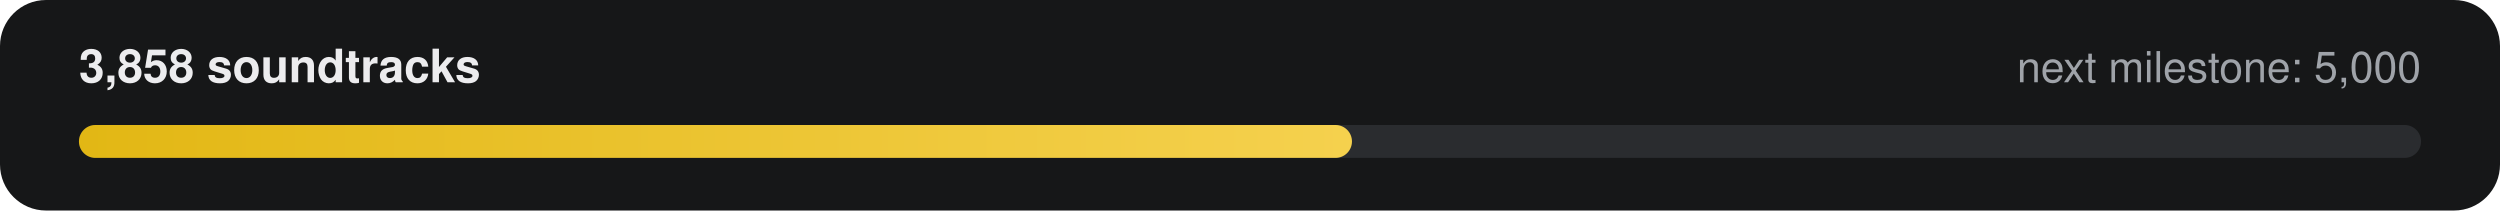
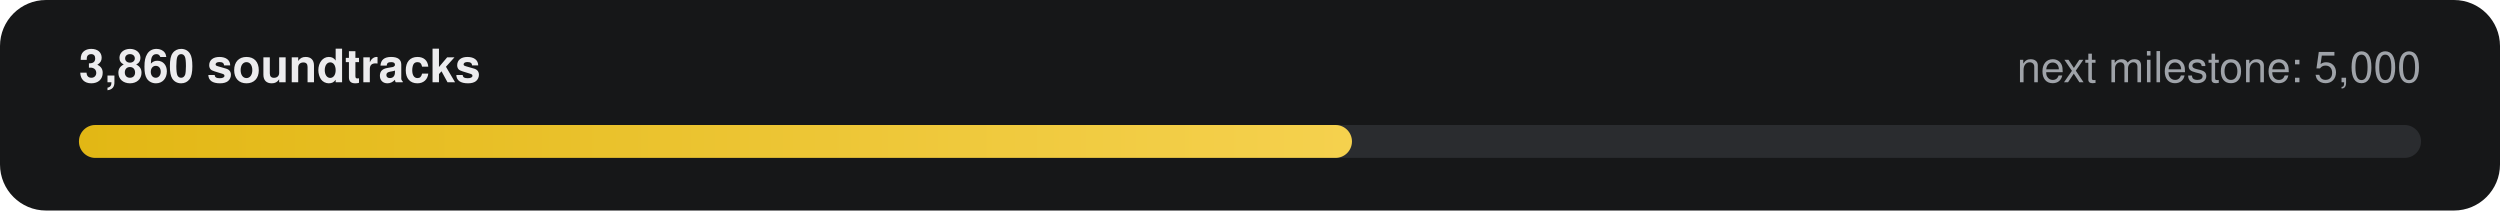
- <svg xmlns="http://www.w3.org/2000/svg" width="760" height="64" viewBox="0 0 760 64" role="img" aria-label="3,858 of 5,000 soundtracks">
+ <svg xmlns="http://www.w3.org/2000/svg" width="760" height="64" viewBox="0 0 760 64" role="img" aria-label="3,860 of 5,000 soundtracks">
  <defs>
    <linearGradient id="g" x1="0" x2="1">
      <stop offset="0" stop-color="#E2B714" />
      <stop offset="1" stop-color="#F5D14E" />
    </linearGradient>
  </defs>
  <rect width="760" height="64" rx="14" fill="#161718" />
-   <text x="24" y="25" fill="#ECECEE" font-family="-apple-system,Segoe UI,Helvetica,Arial,sans-serif" font-size="14" font-weight="600">3,858 soundtracks</text>
+   <text x="24" y="25" fill="#ECECEE" font-family="-apple-system,Segoe UI,Helvetica,Arial,sans-serif" font-size="14" font-weight="600">3,860 soundtracks</text>
  <text x="736" y="25" fill="#9FA3A9" text-anchor="end" font-family="-apple-system,Segoe UI,Helvetica,Arial,sans-serif" font-size="13">next milestone: 5,000</text>
  <rect x="24" y="38" width="712" height="10" rx="5" fill="#2A2C2F" />
  <rect x="24" y="38" width="387" height="10" rx="5" fill="url(#g)" />
</svg>
